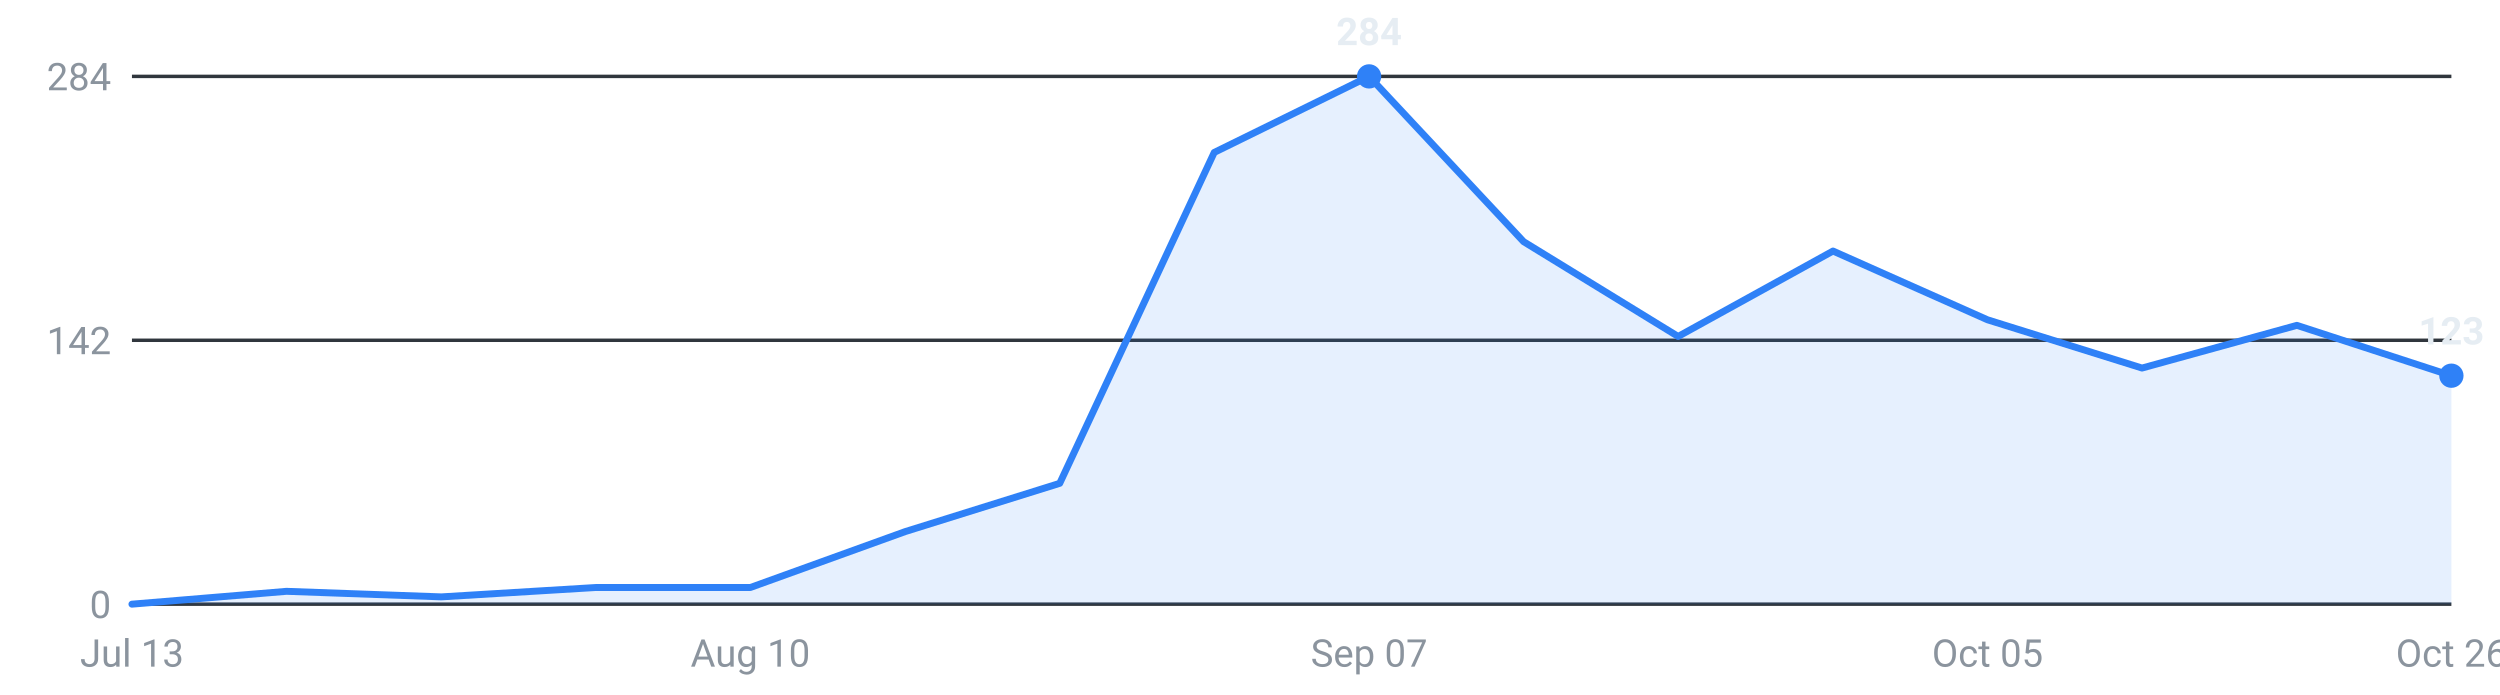
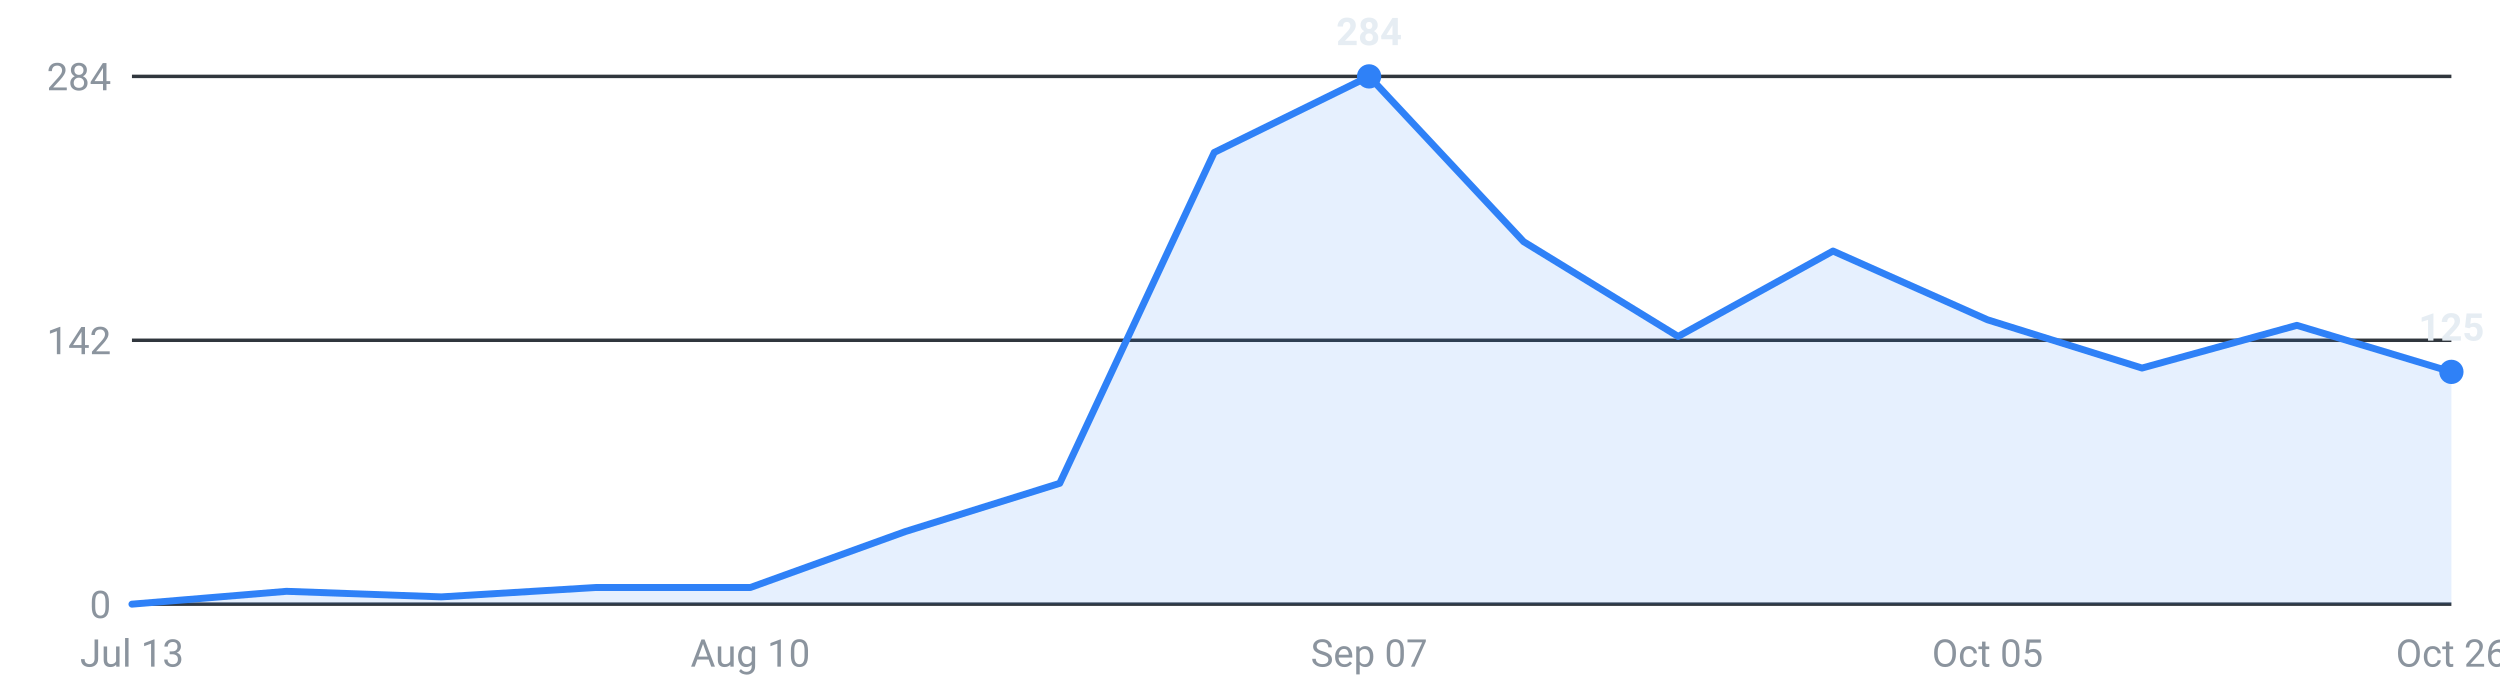
<svg xmlns="http://www.w3.org/2000/svg" viewBox="0 0 720 200" width="720" height="200" role="img" aria-label="Internships posted per week, last 16 weeks">
  <g font-family="-apple-system,Segoe UI,Roboto,sans-serif" font-size="11">
    <line x1="38" y1="174.0" x2="706" y2="174.0" stroke="#30363d" stroke-width="1" />
    <text x="32" y="178.0" text-anchor="end" fill="#8b949e">0</text>
    <line x1="38" y1="98.0" x2="706" y2="98.0" stroke="#30363d" stroke-width="1" />
    <text x="32" y="102.0" text-anchor="end" fill="#8b949e">142</text>
    <line x1="38" y1="22.0" x2="706" y2="22.0" stroke="#30363d" stroke-width="1" />
    <text x="32" y="26.0" text-anchor="end" fill="#8b949e">284</text>
-     <path d="M38.0,174 L38.0,174.0 L82.5,170.3 L127.1,171.9 L171.6,169.2 L216.1,169.2 L260.7,153.1 L305.2,139.2 L349.7,43.9 L394.3,22.0 L438.8,69.6 L483.3,96.9 L527.9,72.3 L572.4,92.1 L616.9,106.0 L661.5,93.7 L706.0,108.2 L706.0,174 Z" fill="#2f81f7" fill-opacity="0.12" />
-     <polyline points="38.0,174.0 82.5,170.3 127.1,171.9 171.6,169.2 216.1,169.2 260.7,153.1 305.2,139.2 349.7,43.9 394.3,22.0 438.8,69.6 483.3,96.9 527.9,72.3 572.4,92.1 616.9,106.0 661.5,93.7 706.0,108.2" fill="none" stroke="#2f81f7" stroke-width="2" stroke-linejoin="round" stroke-linecap="round" />
+     <path d="M38.0,174 L38.0,174.0 L82.5,170.3 L127.1,171.9 L171.6,169.2 L216.1,169.2 L260.7,153.1 L305.2,139.2 L349.7,43.9 L394.3,22.0 L438.8,69.6 L483.3,96.9 L527.9,72.3 L572.4,92.1 L616.9,106.0 L661.5,93.7 L706.0,107.1 L706.0,174 Z" fill="#2f81f7" fill-opacity="0.12" />
+     <polyline points="38.0,174.0 82.5,170.3 127.1,171.9 171.6,169.2 216.1,169.2 260.7,153.1 305.2,139.2 349.7,43.9 394.3,22.0 438.8,69.6 483.3,96.9 527.9,72.3 572.4,92.1 616.9,106.0 661.5,93.7 706.0,107.1" fill="none" stroke="#2f81f7" stroke-width="2" stroke-linejoin="round" stroke-linecap="round" />
    <circle cx="394.3" cy="22.0" r="3.5" fill="#2f81f7" />
    <text x="394.3" y="13.0" text-anchor="middle" fill="#e6edf3" font-weight="600">284</text>
-     <circle cx="706.0" cy="108.2" r="3.5" fill="#2f81f7" />
-     <text x="706.0" y="99.2" text-anchor="middle" fill="#e6edf3" font-weight="600">123</text>
+     <circle cx="706.0" cy="107.1" r="3.5" fill="#2f81f7" />
+     <text x="706.0" y="98.1" text-anchor="middle" fill="#e6edf3" font-weight="600">125</text>
    <text x="38.0" y="192" text-anchor="middle" fill="#8b949e">Jul 13</text>
    <text x="216.1" y="192" text-anchor="middle" fill="#8b949e">Aug 10</text>
    <text x="394.3" y="192" text-anchor="middle" fill="#8b949e">Sep 07</text>
    <text x="572.4" y="192" text-anchor="middle" fill="#8b949e">Oct 05</text>
    <text x="706.0" y="192" text-anchor="middle" fill="#8b949e">Oct 26</text>
  </g>
</svg>
